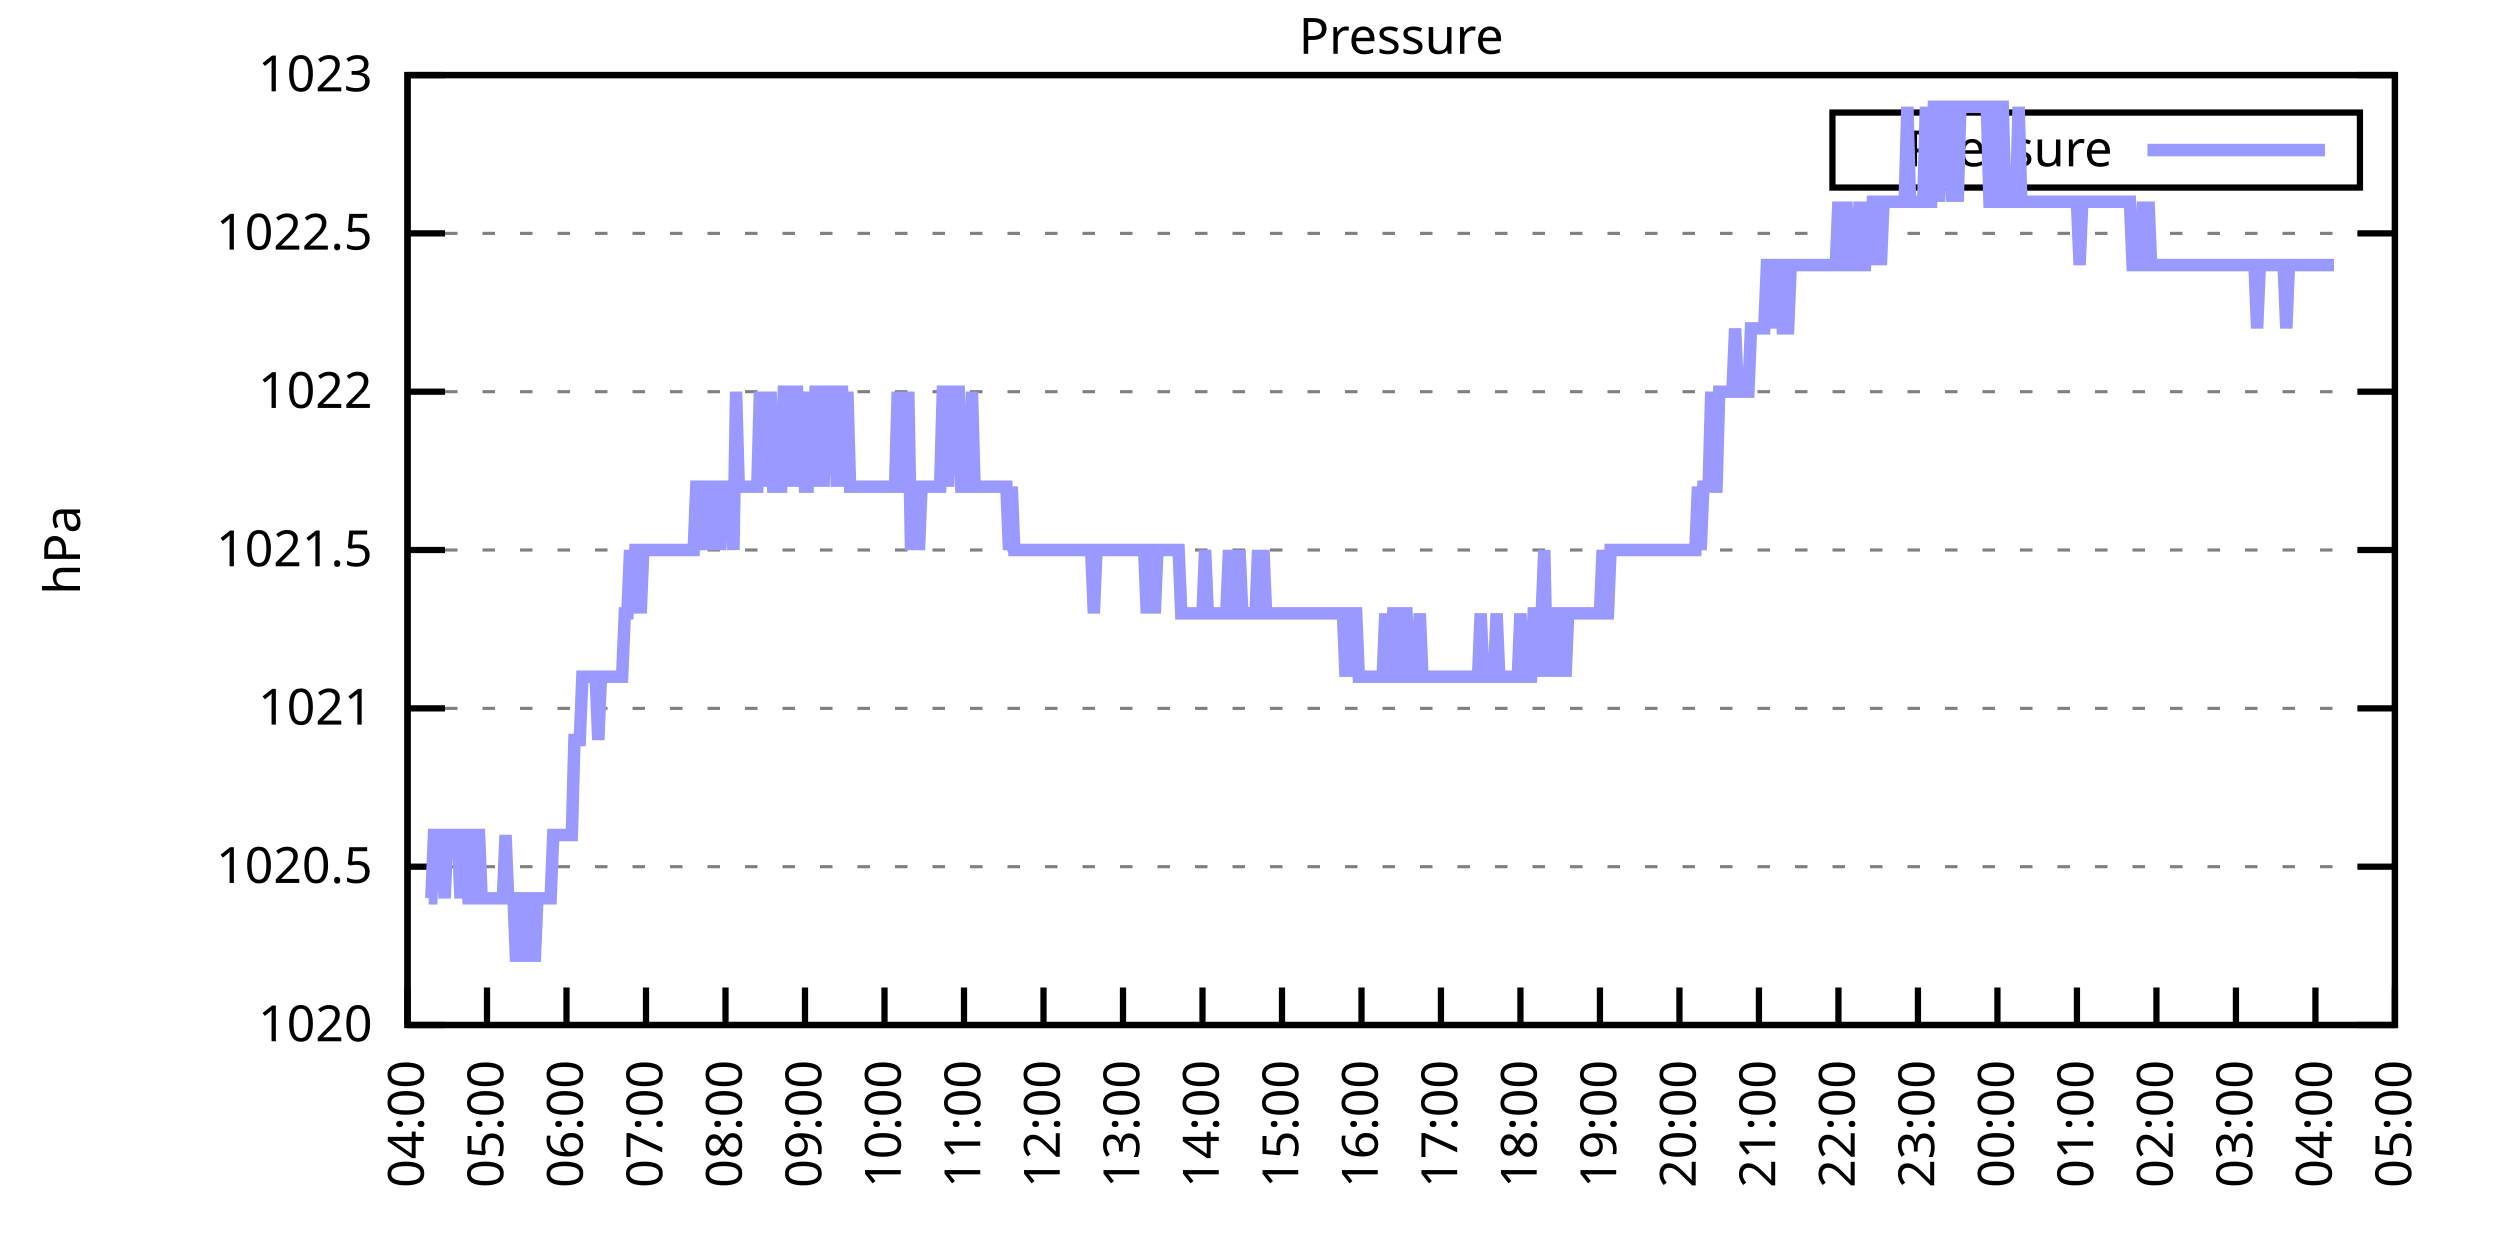
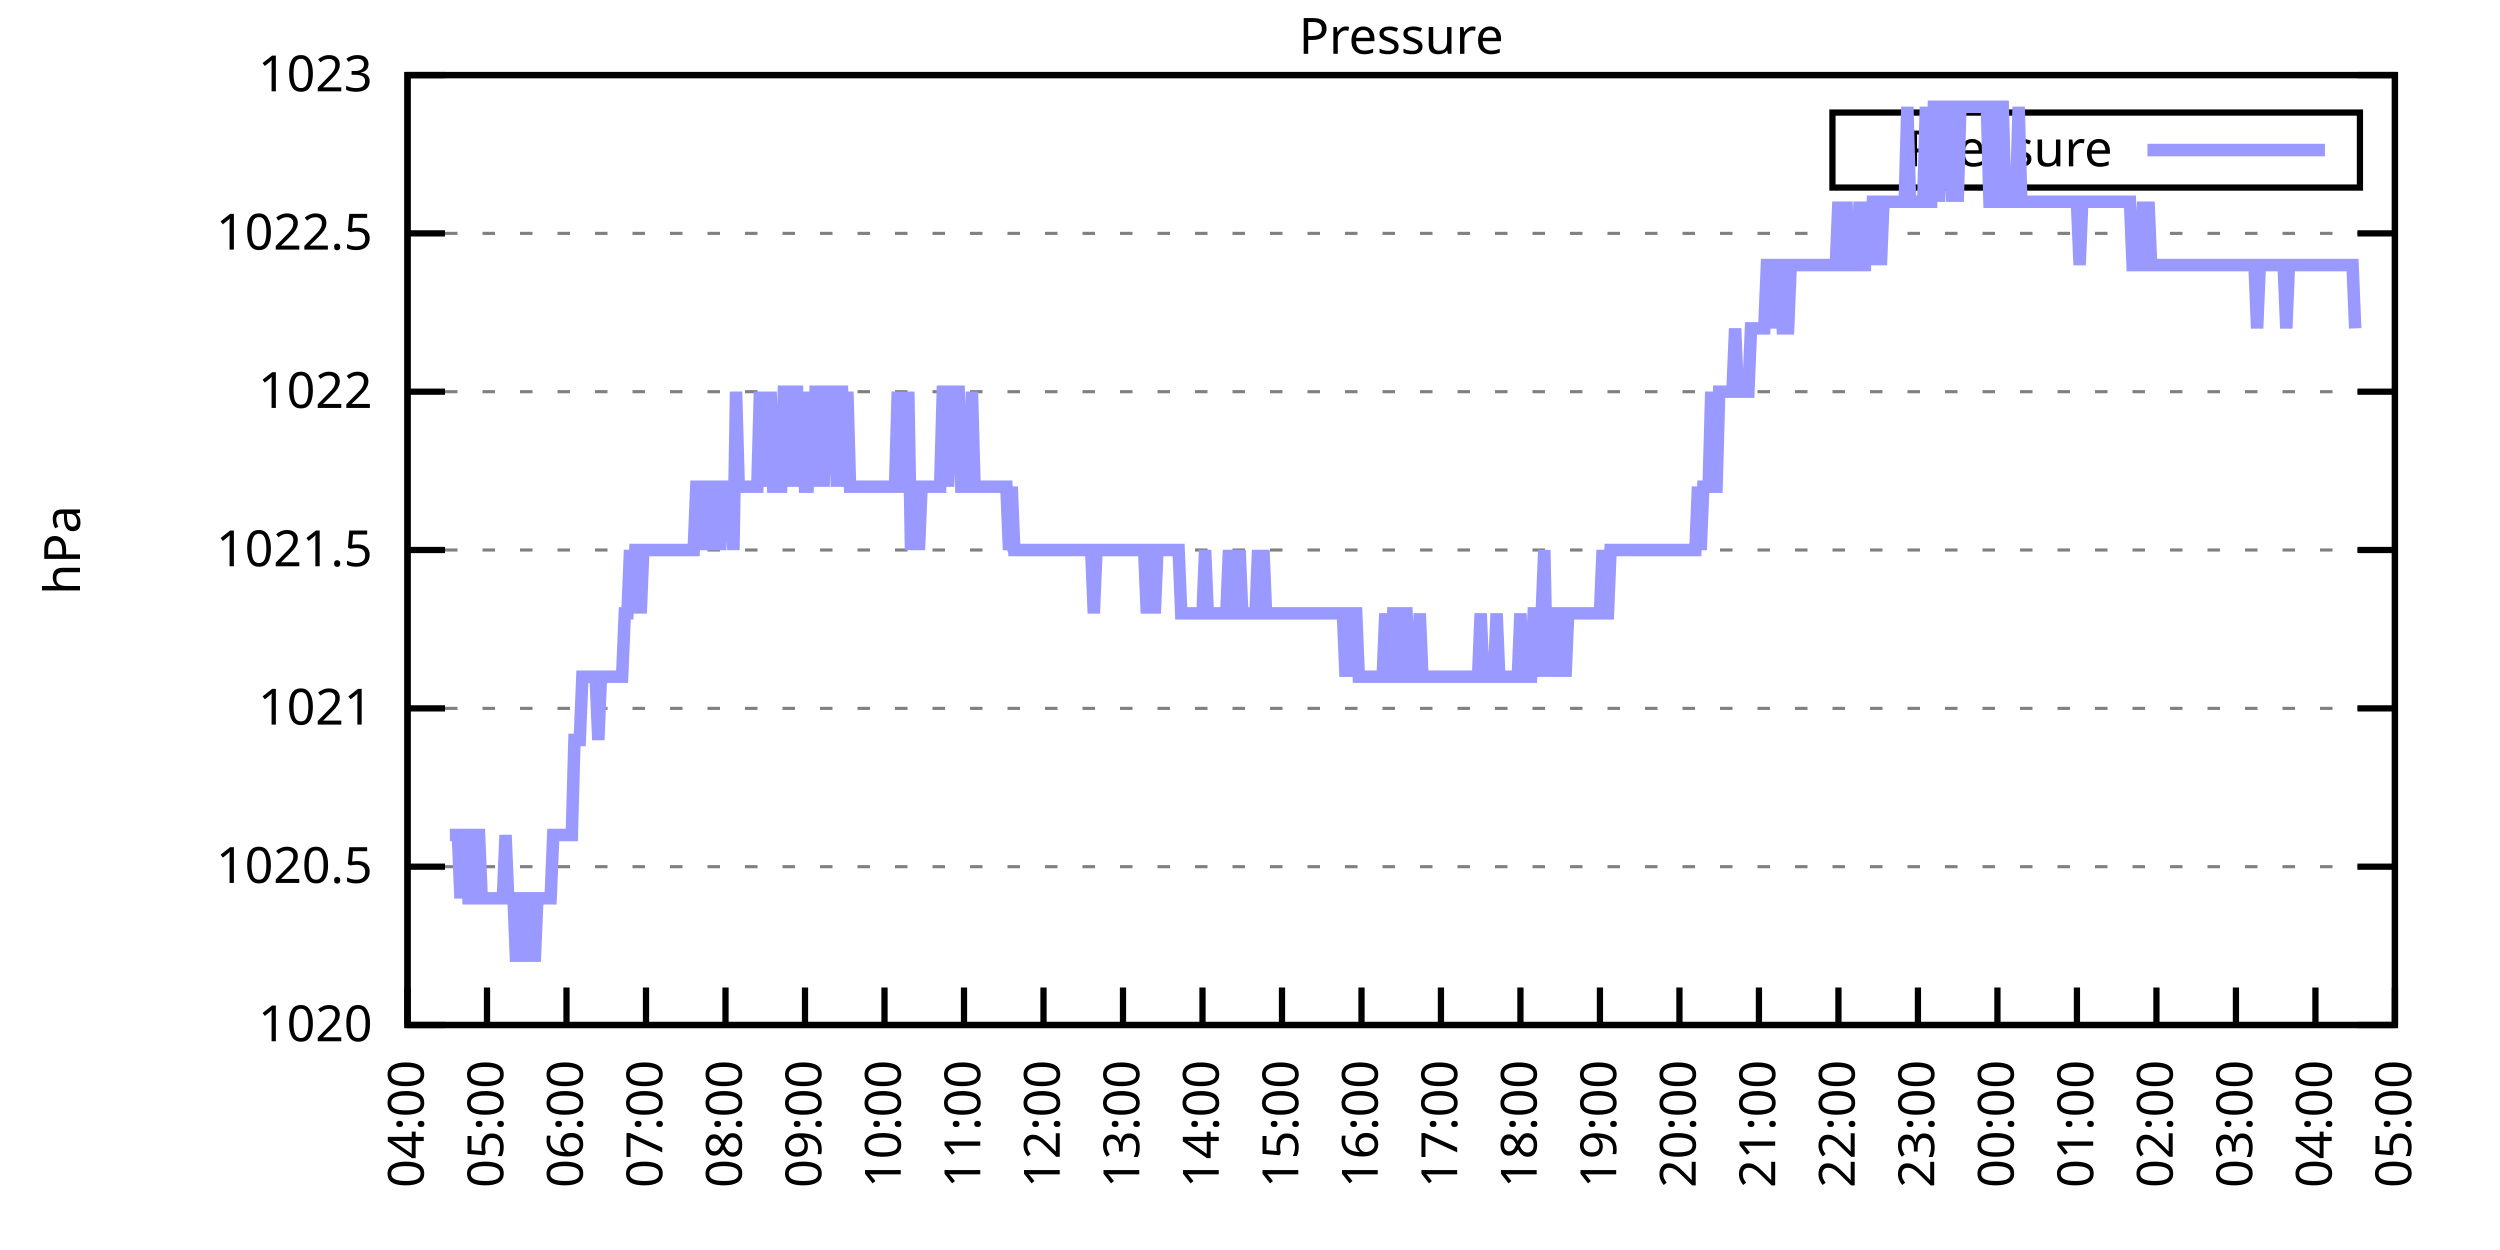
<svg xmlns="http://www.w3.org/2000/svg" xmlns:xlink="http://www.w3.org/1999/xlink" width="400" height="200" viewBox="0 0 400 200">
  <g id="gnuplot_canvas">
    <rect x="0" y="0" width="400" height="200" fill="none" />
    <defs>
      <circle id="gpDot" r="0.5" stroke-width="0.5" stroke="currentColor" />
      <path id="gpPt0" stroke-width="0.333" stroke="currentColor" d="M-1,0 h2 M0,-1 v2" />
      <path id="gpPt1" stroke-width="0.333" stroke="currentColor" d="M-1,-1 L1,1 M1,-1 L-1,1" />
      <path id="gpPt2" stroke-width="0.333" stroke="currentColor" d="M-1,0 L1,0 M0,-1 L0,1 M-1,-1 L1,1 M-1,1 L1,-1" />
      <rect id="gpPt3" stroke-width="0.333" stroke="currentColor" x="-1" y="-1" width="2" height="2" />
      <rect id="gpPt4" stroke-width="0.333" stroke="currentColor" fill="currentColor" x="-1" y="-1" width="2" height="2" />
      <circle id="gpPt5" stroke-width="0.333" stroke="currentColor" cx="0" cy="0" r="1" />
      <use xlink:href="#gpPt5" id="gpPt6" fill="currentColor" stroke="none" />
      <path id="gpPt7" stroke-width="0.333" stroke="currentColor" d="M0,-1.33 L-1.33,0.67 L1.33,0.67 z" />
      <use xlink:href="#gpPt7" id="gpPt8" fill="currentColor" stroke="none" />
      <use xlink:href="#gpPt7" id="gpPt9" stroke="currentColor" transform="rotate(180)" />
      <use xlink:href="#gpPt9" id="gpPt10" fill="currentColor" stroke="none" />
      <use xlink:href="#gpPt3" id="gpPt11" stroke="currentColor" transform="rotate(45)" />
      <use xlink:href="#gpPt11" id="gpPt12" fill="currentColor" stroke="none" />
      <path id="gpPt13" stroke-width="0.333" stroke="currentColor" d="M0,1.330 L1.265,0.411 L0.782,-1.067 L-0.782,-1.076 L-1.265,0.411 z" />
      <use xlink:href="#gpPt13" id="gpPt14" fill="currentColor" stroke="none" />
      <filter id="textbox" filterUnits="objectBoundingBox" x="0" y="0" height="1" width="1">
        <feFlood flood-color="white" flood-opacity="1" result="bgnd" />
        <feComposite in="SourceGraphic" in2="bgnd" operator="atop" />
      </filter>
      <filter id="greybox" filterUnits="objectBoundingBox" x="0" y="0" height="1" width="1">
        <feFlood flood-color="lightgrey" flood-opacity="1" result="grey" />
        <feComposite in="SourceGraphic" in2="grey" operator="atop" />
      </filter>
    </defs>
    <g fill="none" color="white" stroke="currentColor" stroke-width="1.00" stroke-linecap="butt" stroke-linejoin="miter">
</g>
    <g fill="none" color="black" stroke="currentColor" stroke-width="1.00" stroke-linecap="butt" stroke-linejoin="miter">
      <g stroke="none" shape-rendering="crispEdges">
        <polygon fill="rgb(255, 255, 255)" points="65.20,164.00 383.18,164.00 383.18,12.02 65.20,12.02 " />
      </g>
    </g>
    <g fill="none" color="black" stroke="currentColor" stroke-width="1.00" stroke-linecap="butt" stroke-linejoin="miter">
</g>
    <g fill="none" color="black" stroke="black" stroke-width="0.50" stroke-linecap="butt" stroke-linejoin="miter">
</g>
    <g fill="none" color="gray" stroke="currentColor" stroke-width="0.50" stroke-linecap="butt" stroke-linejoin="miter">
      <path stroke="gray" stroke-dasharray="2,4" class="gridline" d="M65.20,164.00 L383.19,164.00  " />
    </g>
    <g fill="none" color="gray" stroke="gray" stroke-width="1.00" stroke-linecap="butt" stroke-linejoin="miter">
</g>
    <g fill="none" color="black" stroke="currentColor" stroke-width="1.00" stroke-linecap="butt" stroke-linejoin="miter">
      <path stroke="black" d="M65.20,164.00 L71.20,164.00 M383.19,164.00 L377.19,164.00  " />
      <g transform="translate(59.60,166.60)" stroke="none" fill="black" font-family="Sans" font-size="8.00" text-anchor="end">
        <text>
          <tspan font-family="Sans"> 1020</tspan>
        </text>
      </g>
    </g>
    <g fill="none" color="black" stroke="currentColor" stroke-width="1.00" stroke-linecap="butt" stroke-linejoin="miter">
</g>
    <g fill="none" color="black" stroke="black" stroke-width="0.50" stroke-linecap="butt" stroke-linejoin="miter">
</g>
    <g fill="none" color="gray" stroke="currentColor" stroke-width="0.50" stroke-linecap="butt" stroke-linejoin="miter">
      <path stroke="gray" stroke-dasharray="2,4" class="gridline" d="M65.20,138.67 L383.19,138.67  " />
    </g>
    <g fill="none" color="gray" stroke="gray" stroke-width="1.00" stroke-linecap="butt" stroke-linejoin="miter">
</g>
    <g fill="none" color="black" stroke="currentColor" stroke-width="1.00" stroke-linecap="butt" stroke-linejoin="miter">
      <path stroke="black" d="M65.20,138.67 L71.20,138.67 M383.19,138.67 L377.19,138.67  " />
      <g transform="translate(59.60,141.27)" stroke="none" fill="black" font-family="Sans" font-size="8.00" text-anchor="end">
        <text>
          <tspan font-family="Sans"> 1020.5</tspan>
        </text>
      </g>
    </g>
    <g fill="none" color="black" stroke="currentColor" stroke-width="1.00" stroke-linecap="butt" stroke-linejoin="miter">
</g>
    <g fill="none" color="black" stroke="black" stroke-width="0.50" stroke-linecap="butt" stroke-linejoin="miter">
</g>
    <g fill="none" color="gray" stroke="currentColor" stroke-width="0.50" stroke-linecap="butt" stroke-linejoin="miter">
      <path stroke="gray" stroke-dasharray="2,4" class="gridline" d="M65.20,113.34 L383.19,113.34  " />
    </g>
    <g fill="none" color="gray" stroke="gray" stroke-width="1.00" stroke-linecap="butt" stroke-linejoin="miter">
</g>
    <g fill="none" color="black" stroke="currentColor" stroke-width="1.00" stroke-linecap="butt" stroke-linejoin="miter">
      <path stroke="black" d="M65.20,113.34 L71.20,113.34 M383.19,113.34 L377.19,113.34  " />
      <g transform="translate(59.60,115.94)" stroke="none" fill="black" font-family="Sans" font-size="8.00" text-anchor="end">
        <text>
          <tspan font-family="Sans"> 1021</tspan>
        </text>
      </g>
    </g>
    <g fill="none" color="black" stroke="currentColor" stroke-width="1.00" stroke-linecap="butt" stroke-linejoin="miter">
</g>
    <g fill="none" color="black" stroke="black" stroke-width="0.50" stroke-linecap="butt" stroke-linejoin="miter">
</g>
    <g fill="none" color="gray" stroke="currentColor" stroke-width="0.50" stroke-linecap="butt" stroke-linejoin="miter">
      <path stroke="gray" stroke-dasharray="2,4" class="gridline" d="M65.20,88.00 L383.19,88.00  " />
    </g>
    <g fill="none" color="gray" stroke="gray" stroke-width="1.00" stroke-linecap="butt" stroke-linejoin="miter">
</g>
    <g fill="none" color="black" stroke="currentColor" stroke-width="1.00" stroke-linecap="butt" stroke-linejoin="miter">
      <path stroke="black" d="M65.20,88.00 L71.20,88.00 M383.19,88.00 L377.19,88.00  " />
      <g transform="translate(59.60,90.60)" stroke="none" fill="black" font-family="Sans" font-size="8.00" text-anchor="end">
        <text>
          <tspan font-family="Sans"> 1021.5</tspan>
        </text>
      </g>
    </g>
    <g fill="none" color="black" stroke="currentColor" stroke-width="1.00" stroke-linecap="butt" stroke-linejoin="miter">
</g>
    <g fill="none" color="black" stroke="black" stroke-width="0.50" stroke-linecap="butt" stroke-linejoin="miter">
</g>
    <g fill="none" color="gray" stroke="currentColor" stroke-width="0.50" stroke-linecap="butt" stroke-linejoin="miter">
      <path stroke="gray" stroke-dasharray="2,4" class="gridline" d="M65.20,62.67 L383.19,62.67  " />
    </g>
    <g fill="none" color="gray" stroke="gray" stroke-width="1.00" stroke-linecap="butt" stroke-linejoin="miter">
</g>
    <g fill="none" color="black" stroke="currentColor" stroke-width="1.00" stroke-linecap="butt" stroke-linejoin="miter">
      <path stroke="black" d="M65.20,62.67 L71.20,62.67 M383.19,62.67 L377.19,62.67  " />
      <g transform="translate(59.60,65.27)" stroke="none" fill="black" font-family="Sans" font-size="8.00" text-anchor="end">
        <text>
          <tspan font-family="Sans"> 1022</tspan>
        </text>
      </g>
    </g>
    <g fill="none" color="black" stroke="currentColor" stroke-width="1.00" stroke-linecap="butt" stroke-linejoin="miter">
</g>
    <g fill="none" color="black" stroke="black" stroke-width="0.50" stroke-linecap="butt" stroke-linejoin="miter">
</g>
    <g fill="none" color="gray" stroke="currentColor" stroke-width="0.50" stroke-linecap="butt" stroke-linejoin="miter">
      <path stroke="gray" stroke-dasharray="2,4" class="gridline" d="M65.20,37.34 L383.19,37.34  " />
    </g>
    <g fill="none" color="gray" stroke="gray" stroke-width="1.00" stroke-linecap="butt" stroke-linejoin="miter">
</g>
    <g fill="none" color="black" stroke="currentColor" stroke-width="1.00" stroke-linecap="butt" stroke-linejoin="miter">
      <path stroke="black" d="M65.20,37.34 L71.20,37.34 M383.19,37.34 L377.19,37.34  " />
      <g transform="translate(59.60,39.94)" stroke="none" fill="black" font-family="Sans" font-size="8.00" text-anchor="end">
        <text>
          <tspan font-family="Sans"> 1022.5</tspan>
        </text>
      </g>
    </g>
    <g fill="none" color="black" stroke="currentColor" stroke-width="1.00" stroke-linecap="butt" stroke-linejoin="miter">
</g>
    <g fill="none" color="black" stroke="black" stroke-width="0.50" stroke-linecap="butt" stroke-linejoin="miter">
</g>
    <g fill="none" color="gray" stroke="currentColor" stroke-width="0.50" stroke-linecap="butt" stroke-linejoin="miter">
      <path stroke="gray" stroke-dasharray="2,4" class="gridline" d="M65.20,12.01 L383.19,12.01  " />
    </g>
    <g fill="none" color="gray" stroke="gray" stroke-width="1.00" stroke-linecap="butt" stroke-linejoin="miter">
</g>
    <g fill="none" color="black" stroke="currentColor" stroke-width="1.00" stroke-linecap="butt" stroke-linejoin="miter">
      <path stroke="black" d="M65.20,12.01 L71.20,12.01 M383.19,12.01 L377.19,12.01  " />
      <g transform="translate(59.60,14.61)" stroke="none" fill="black" font-family="Sans" font-size="8.00" text-anchor="end">
        <text>
          <tspan font-family="Sans"> 1023</tspan>
        </text>
      </g>
    </g>
    <g fill="none" color="black" stroke="currentColor" stroke-width="1.00" stroke-linecap="butt" stroke-linejoin="miter">
      <path stroke="black" d="M65.20,164.00 L65.20,158.00  " />
      <g transform="translate(67.80,169.60) rotate(270.00)" stroke="none" fill="black" font-family="Sans" font-size="8.00" text-anchor="end">
        <text>
          <tspan font-family="Sans">04:00</tspan>
        </text>
      </g>
    </g>
    <g fill="none" color="black" stroke="currentColor" stroke-width="1.00" stroke-linecap="butt" stroke-linejoin="miter">
      <path stroke="black" d="M77.92,164.00 L77.92,158.00  " />
      <g transform="translate(80.52,169.60) rotate(270.00)" stroke="none" fill="black" font-family="Sans" font-size="8.00" text-anchor="end">
        <text>
          <tspan font-family="Sans">05:00</tspan>
        </text>
      </g>
    </g>
    <g fill="none" color="black" stroke="currentColor" stroke-width="1.00" stroke-linecap="butt" stroke-linejoin="miter">
      <path stroke="black" d="M90.64,164.00 L90.64,158.00  " />
      <g transform="translate(93.24,169.60) rotate(270.00)" stroke="none" fill="black" font-family="Sans" font-size="8.00" text-anchor="end">
        <text>
          <tspan font-family="Sans">06:00</tspan>
        </text>
      </g>
    </g>
    <g fill="none" color="black" stroke="currentColor" stroke-width="1.00" stroke-linecap="butt" stroke-linejoin="miter">
      <path stroke="black" d="M103.36,164.00 L103.36,158.00  " />
      <g transform="translate(105.96,169.60) rotate(270.00)" stroke="none" fill="black" font-family="Sans" font-size="8.00" text-anchor="end">
        <text>
          <tspan font-family="Sans">07:00</tspan>
        </text>
      </g>
    </g>
    <g fill="none" color="black" stroke="currentColor" stroke-width="1.00" stroke-linecap="butt" stroke-linejoin="miter">
      <path stroke="black" d="M116.08,164.00 L116.08,158.00  " />
      <g transform="translate(118.68,169.60) rotate(270.00)" stroke="none" fill="black" font-family="Sans" font-size="8.00" text-anchor="end">
        <text>
          <tspan font-family="Sans">08:00</tspan>
        </text>
      </g>
    </g>
    <g fill="none" color="black" stroke="currentColor" stroke-width="1.00" stroke-linecap="butt" stroke-linejoin="miter">
      <path stroke="black" d="M128.80,164.00 L128.80,158.00  " />
      <g transform="translate(131.40,169.60) rotate(270.00)" stroke="none" fill="black" font-family="Sans" font-size="8.00" text-anchor="end">
        <text>
          <tspan font-family="Sans">09:00</tspan>
        </text>
      </g>
    </g>
    <g fill="none" color="black" stroke="currentColor" stroke-width="1.00" stroke-linecap="butt" stroke-linejoin="miter">
      <path stroke="black" d="M141.52,164.00 L141.52,158.00  " />
      <g transform="translate(144.12,169.60) rotate(270.00)" stroke="none" fill="black" font-family="Sans" font-size="8.00" text-anchor="end">
        <text>
          <tspan font-family="Sans">10:00</tspan>
        </text>
      </g>
    </g>
    <g fill="none" color="black" stroke="currentColor" stroke-width="1.00" stroke-linecap="butt" stroke-linejoin="miter">
      <path stroke="black" d="M154.24,164.00 L154.24,158.00  " />
      <g transform="translate(156.84,169.60) rotate(270.00)" stroke="none" fill="black" font-family="Sans" font-size="8.00" text-anchor="end">
        <text>
          <tspan font-family="Sans">11:00</tspan>
        </text>
      </g>
    </g>
    <g fill="none" color="black" stroke="currentColor" stroke-width="1.00" stroke-linecap="butt" stroke-linejoin="miter">
      <path stroke="black" d="M166.96,164.00 L166.96,158.00  " />
      <g transform="translate(169.56,169.60) rotate(270.00)" stroke="none" fill="black" font-family="Sans" font-size="8.00" text-anchor="end">
        <text>
          <tspan font-family="Sans">12:00</tspan>
        </text>
      </g>
    </g>
    <g fill="none" color="black" stroke="currentColor" stroke-width="1.00" stroke-linecap="butt" stroke-linejoin="miter">
      <path stroke="black" d="M179.68,164.00 L179.68,158.00  " />
      <g transform="translate(182.28,169.60) rotate(270.00)" stroke="none" fill="black" font-family="Sans" font-size="8.00" text-anchor="end">
        <text>
          <tspan font-family="Sans">13:00</tspan>
        </text>
      </g>
    </g>
    <g fill="none" color="black" stroke="currentColor" stroke-width="1.00" stroke-linecap="butt" stroke-linejoin="miter">
      <path stroke="black" d="M192.40,164.00 L192.40,158.00  " />
      <g transform="translate(195.00,169.60) rotate(270.00)" stroke="none" fill="black" font-family="Sans" font-size="8.00" text-anchor="end">
        <text>
          <tspan font-family="Sans">14:00</tspan>
        </text>
      </g>
    </g>
    <g fill="none" color="black" stroke="currentColor" stroke-width="1.00" stroke-linecap="butt" stroke-linejoin="miter">
      <path stroke="black" d="M205.12,164.00 L205.12,158.00  " />
      <g transform="translate(207.72,169.60) rotate(270.00)" stroke="none" fill="black" font-family="Sans" font-size="8.00" text-anchor="end">
        <text>
          <tspan font-family="Sans">15:00</tspan>
        </text>
      </g>
    </g>
    <g fill="none" color="black" stroke="currentColor" stroke-width="1.00" stroke-linecap="butt" stroke-linejoin="miter">
      <path stroke="black" d="M217.84,164.00 L217.84,158.00  " />
      <g transform="translate(220.44,169.60) rotate(270.00)" stroke="none" fill="black" font-family="Sans" font-size="8.00" text-anchor="end">
        <text>
          <tspan font-family="Sans">16:00</tspan>
        </text>
      </g>
    </g>
    <g fill="none" color="black" stroke="currentColor" stroke-width="1.00" stroke-linecap="butt" stroke-linejoin="miter">
      <path stroke="black" d="M230.55,164.00 L230.55,158.00  " />
      <g transform="translate(233.15,169.60) rotate(270.00)" stroke="none" fill="black" font-family="Sans" font-size="8.00" text-anchor="end">
        <text>
          <tspan font-family="Sans">17:00</tspan>
        </text>
      </g>
    </g>
    <g fill="none" color="black" stroke="currentColor" stroke-width="1.00" stroke-linecap="butt" stroke-linejoin="miter">
      <path stroke="black" d="M243.27,164.00 L243.27,158.00  " />
      <g transform="translate(245.87,169.60) rotate(270.00)" stroke="none" fill="black" font-family="Sans" font-size="8.00" text-anchor="end">
        <text>
          <tspan font-family="Sans">18:00</tspan>
        </text>
      </g>
    </g>
    <g fill="none" color="black" stroke="currentColor" stroke-width="1.00" stroke-linecap="butt" stroke-linejoin="miter">
      <path stroke="black" d="M255.99,164.00 L255.99,158.00  " />
      <g transform="translate(258.59,169.60) rotate(270.00)" stroke="none" fill="black" font-family="Sans" font-size="8.00" text-anchor="end">
        <text>
          <tspan font-family="Sans">19:00</tspan>
        </text>
      </g>
    </g>
    <g fill="none" color="black" stroke="currentColor" stroke-width="1.00" stroke-linecap="butt" stroke-linejoin="miter">
      <path stroke="black" d="M268.71,164.00 L268.71,158.00  " />
      <g transform="translate(271.31,169.60) rotate(270.00)" stroke="none" fill="black" font-family="Sans" font-size="8.00" text-anchor="end">
        <text>
          <tspan font-family="Sans">20:00</tspan>
        </text>
      </g>
    </g>
    <g fill="none" color="black" stroke="currentColor" stroke-width="1.00" stroke-linecap="butt" stroke-linejoin="miter">
      <path stroke="black" d="M281.43,164.00 L281.43,158.00  " />
      <g transform="translate(284.03,169.60) rotate(270.00)" stroke="none" fill="black" font-family="Sans" font-size="8.00" text-anchor="end">
        <text>
          <tspan font-family="Sans">21:00</tspan>
        </text>
      </g>
    </g>
    <g fill="none" color="black" stroke="currentColor" stroke-width="1.00" stroke-linecap="butt" stroke-linejoin="miter">
      <path stroke="black" d="M294.15,164.00 L294.15,158.00  " />
      <g transform="translate(296.75,169.60) rotate(270.00)" stroke="none" fill="black" font-family="Sans" font-size="8.00" text-anchor="end">
        <text>
          <tspan font-family="Sans">22:00</tspan>
        </text>
      </g>
    </g>
    <g fill="none" color="black" stroke="currentColor" stroke-width="1.00" stroke-linecap="butt" stroke-linejoin="miter">
      <path stroke="black" d="M306.87,164.00 L306.87,158.00  " />
      <g transform="translate(309.47,169.60) rotate(270.00)" stroke="none" fill="black" font-family="Sans" font-size="8.00" text-anchor="end">
        <text>
          <tspan font-family="Sans">23:00</tspan>
        </text>
      </g>
    </g>
    <g fill="none" color="black" stroke="currentColor" stroke-width="1.00" stroke-linecap="butt" stroke-linejoin="miter">
      <path stroke="black" d="M319.59,164.00 L319.59,158.00  " />
      <g transform="translate(322.19,169.60) rotate(270.00)" stroke="none" fill="black" font-family="Sans" font-size="8.00" text-anchor="end">
        <text>
          <tspan font-family="Sans">00:00</tspan>
        </text>
      </g>
    </g>
    <g fill="none" color="black" stroke="currentColor" stroke-width="1.00" stroke-linecap="butt" stroke-linejoin="miter">
      <path stroke="black" d="M332.31,164.00 L332.31,158.00  " />
      <g transform="translate(334.91,169.60) rotate(270.00)" stroke="none" fill="black" font-family="Sans" font-size="8.00" text-anchor="end">
        <text>
          <tspan font-family="Sans">01:00</tspan>
        </text>
      </g>
    </g>
    <g fill="none" color="black" stroke="currentColor" stroke-width="1.00" stroke-linecap="butt" stroke-linejoin="miter">
      <path stroke="black" d="M345.03,164.00 L345.03,158.00  " />
      <g transform="translate(347.63,169.60) rotate(270.00)" stroke="none" fill="black" font-family="Sans" font-size="8.00" text-anchor="end">
        <text>
          <tspan font-family="Sans">02:00</tspan>
        </text>
      </g>
    </g>
    <g fill="none" color="black" stroke="currentColor" stroke-width="1.00" stroke-linecap="butt" stroke-linejoin="miter">
      <path stroke="black" d="M357.75,164.00 L357.75,158.00  " />
      <g transform="translate(360.35,169.60) rotate(270.00)" stroke="none" fill="black" font-family="Sans" font-size="8.00" text-anchor="end">
        <text>
          <tspan font-family="Sans">03:00</tspan>
        </text>
      </g>
    </g>
    <g fill="none" color="black" stroke="currentColor" stroke-width="1.00" stroke-linecap="butt" stroke-linejoin="miter">
      <path stroke="black" d="M370.47,164.00 L370.47,158.00  " />
      <g transform="translate(373.07,169.60) rotate(270.00)" stroke="none" fill="black" font-family="Sans" font-size="8.00" text-anchor="end">
        <text>
          <tspan font-family="Sans">04:00</tspan>
        </text>
      </g>
    </g>
    <g fill="none" color="black" stroke="currentColor" stroke-width="1.00" stroke-linecap="butt" stroke-linejoin="miter">
      <path stroke="black" d="M383.19,164.00 L383.19,158.00  " />
      <g transform="translate(385.79,169.60) rotate(270.00)" stroke="none" fill="black" font-family="Sans" font-size="8.00" text-anchor="end">
        <text>
          <tspan font-family="Sans">05:00</tspan>
        </text>
      </g>
    </g>
    <g fill="none" color="black" stroke="currentColor" stroke-width="1.00" stroke-linecap="butt" stroke-linejoin="miter">
</g>
    <g fill="none" color="black" stroke="currentColor" stroke-width="1.00" stroke-linecap="butt" stroke-linejoin="miter">
      <path stroke="black" d="M65.20,12.01 L65.20,164.00 L383.19,164.00 L383.19,12.01 L65.20,12.01 Z  " />
    </g>
    <g fill="none" color="black" stroke="currentColor" stroke-width="1.00" stroke-linecap="butt" stroke-linejoin="miter">
</g>
    <g fill="none" color="black" stroke="currentColor" stroke-width="1.00" stroke-linecap="butt" stroke-linejoin="miter">
      <path stroke="black" d="M293.19,30.01 L293.19,18.01 L377.59,18.01 L377.59,30.01 L293.19,30.01 Z  " />
    </g>
    <g id="Pressure_plot_1">
      <g fill="none" color="white" stroke="black" stroke-width="2.00" stroke-linecap="butt" stroke-linejoin="miter">
</g>
      <g fill="none" color="black" stroke="currentColor" stroke-width="2.00" stroke-linecap="butt" stroke-linejoin="miter">
        <g transform="translate(337.99,26.61)" stroke="none" fill="black" font-family="Sans" font-size="8.00" text-anchor="end">
          <text>
            <tspan font-family="Sans">Pressure</tspan>
          </text>
        </g>
      </g>
      <g fill="none" color="black" stroke="currentColor" stroke-width="2.00" stroke-linecap="butt" stroke-linejoin="miter">
-         <path stroke="rgb(153, 153, 255)" d="M343.59,24.01 L371.99,24.01 M68.59,143.73 L69.02,143.73 L69.44,133.60 L69.86,133.60 L70.29,133.60 L70.71,133.60   L71.14,143.73 L71.56,133.60 L71.98,133.60 L72.41,133.60 L72.83,133.60 L73.26,133.60 L73.68,143.73 L74.10,133.60   L74.53,133.60 L74.95,143.73 L75.38,143.73 L75.80,133.60 L76.22,133.60 L76.65,133.60 L77.07,143.73 L77.50,143.73   L77.92,143.73 L78.34,143.73 L78.77,143.73 L79.19,143.73 L79.62,143.73 L80.04,143.73 L80.46,143.73 L80.89,133.60   L81.31,143.73 L81.74,143.73 L82.16,143.73 L82.58,153.87 L83.01,143.73 L83.43,143.73 L83.86,143.73 L84.28,153.87   L84.70,143.73 L85.13,143.73 L85.55,153.87 L85.98,143.73 L86.40,143.73 L86.82,143.73 L87.25,143.73 L87.67,143.73   L88.10,143.73 L88.52,133.60 L88.94,133.60 L89.37,133.60 L89.79,133.60 L90.22,133.60 L90.64,133.60 L91.06,133.60   L91.49,133.60 L91.91,118.40 L92.34,118.40 L92.76,118.40 L93.18,108.27 L93.61,108.27 L94.03,108.27 L94.46,108.27   L94.88,108.27 L95.30,108.27 L95.73,118.40 L96.15,108.27 L96.58,108.27 L97.00,108.27 L97.42,108.27 L97.85,108.27   L98.27,108.27 L98.69,108.27 L99.12,108.27 L99.54,108.27 L99.97,98.14 L100.39,98.14 L100.81,88.00 L101.24,98.14   L101.66,88.00 L102.09,88.00 L102.51,98.14 L102.93,88.00 L103.36,88.00 L103.78,88.00 L104.21,88.00 L104.63,88.00   L105.05,88.00 L105.48,88.00 L105.90,88.00 L106.33,88.00 L106.75,88.00 L107.17,88.00 L107.60,88.00 L108.02,88.00   L108.45,88.00 L108.87,88.00 L109.29,88.00 L109.72,88.00 L110.14,88.00 L110.57,88.00 L110.99,88.00 L111.41,77.87   L111.84,77.87 L112.26,88.00 L112.69,77.87 L113.11,77.87 L113.53,77.87 L113.96,88.00 L114.38,77.87 L114.81,77.87   L115.23,88.00 L115.65,77.87 L116.08,77.87 L116.50,77.87 L116.93,77.87 L117.35,88.00 L117.77,62.67 L118.20,77.87   L118.62,77.87 L119.05,77.87 L119.47,77.87 L119.89,77.87 L120.32,77.87 L120.74,77.87 L121.17,77.87 L121.59,62.67   L122.01,77.87 L122.44,62.67 L122.86,77.87 L123.29,62.67 L123.71,77.87 L124.13,77.87 L124.56,77.87 L124.98,77.87   L125.41,62.67 L125.83,62.67 L126.25,62.67 L126.68,77.87 L127.10,62.67 L127.53,62.67 L127.95,77.87 L128.37,62.67   L128.80,77.87 L129.22,77.87 L129.65,62.67 L130.07,77.87 L130.49,62.67 L130.92,62.67 L131.34,62.67 L131.77,77.87   L132.19,62.67 L132.61,62.67 L133.04,62.67 L133.46,62.67 L133.89,77.87 L134.31,62.67 L134.73,62.67 L135.16,77.87   L135.58,62.67 L136.01,77.87 L136.43,77.87 L136.85,77.87 L137.28,77.87 L137.70,77.87 L138.13,77.87 L138.55,77.87   L138.97,77.87 L139.40,77.87 L139.82,77.87 L140.25,77.87 L140.67,77.87 L141.09,77.87 L141.52,77.87 L141.94,77.87   L142.37,77.87 L142.79,77.87 L143.21,77.87 L143.64,62.67 L144.06,77.87 L144.49,77.87 L144.91,77.87 L145.33,62.67   L145.76,88.00 L146.18,77.87 L146.61,77.87 L147.03,88.00 L147.45,77.87 L147.88,77.87 L148.30,77.87 L148.73,77.87   L149.15,77.87 L149.57,77.87 L150.00,77.87 L150.42,77.87 L150.85,62.67 L151.27,62.67 L151.69,77.87 L152.12,62.67   L152.54,62.67 L152.97,62.67 L153.39,62.67 L153.81,77.87 L154.24,77.87 L154.66,77.87 L155.09,77.87 L155.51,62.67   L155.93,77.87 L156.36,77.87 L156.78,77.87 L157.21,77.87 L157.63,77.87 L158.05,77.87 L158.48,77.87 L158.90,77.87   L159.33,77.87 L159.75,77.87 L160.17,77.87 L160.60,77.87 L161.02,77.87 L161.44,88.00 L161.87,77.87 L162.29,88.00   L162.72,88.00 L163.14,88.00 L163.56,88.00 L163.99,88.00 L164.41,88.00 L164.84,88.00 L165.26,88.00 L165.68,88.00   L166.11,88.00 L166.53,88.00 L166.96,88.00 L167.38,88.00 L167.80,88.00 L168.23,88.00 L168.65,88.00 L169.08,88.00   L169.50,88.00 L169.92,88.00 L170.35,88.00 L170.77,88.00 L171.20,88.00 L171.62,88.00 L172.04,88.00 L172.47,88.00   L172.89,88.00 L173.32,88.00 L173.74,88.00 L174.16,88.00 L174.59,88.00 L175.01,98.14 L175.44,88.00 L175.86,88.00   L176.28,88.00 L176.71,88.00 L177.13,88.00 L177.56,88.00 L177.98,88.00 L178.40,88.00 L178.83,88.00 L179.25,88.00   L179.68,88.00 L180.10,88.00 L180.52,88.00 L180.95,88.00 L181.37,88.00 L181.80,88.00 L182.22,88.00 L182.64,88.00   L183.07,88.00 L183.49,98.14 L183.92,88.00 L184.34,88.00 L184.76,98.14 L185.19,88.00 L185.61,88.00 L186.04,88.00   L186.46,88.00 L186.88,88.00 L187.31,88.00 L187.73,88.00 L188.16,88.00 L188.58,88.00 L189.00,98.14 L189.43,98.14   L189.85,98.14 L190.28,98.14 L190.70,98.14 L191.12,98.14 L191.55,98.14 L191.97,98.14 L192.40,98.14 L192.82,88.00   L193.24,98.14 L193.67,98.14 L194.09,98.14 L194.52,98.14 L194.94,98.14 L195.36,98.14 L195.79,98.14 L196.21,98.14   L196.64,88.00 L197.06,98.14 L197.48,98.14 L197.91,98.14 L198.33,88.00 L198.76,98.14 L199.18,98.14 L199.60,98.14   L200.03,98.14 L200.45,98.14 L200.88,98.14 L201.30,88.00 L201.72,98.14 L202.15,88.00 L202.57,98.14 L203.00,98.14   L203.42,98.14 L203.84,98.14 L204.27,98.14 L204.69,98.14 L205.12,98.14 L205.54,98.14 L205.96,98.14 L206.39,98.14   L206.81,98.14 L207.24,98.14 L207.66,98.14 L208.08,98.14 L208.51,98.14 L208.93,98.14 L209.36,98.14 L209.78,98.14   L210.20,98.14 L210.63,98.14 L211.05,98.14 L211.48,98.14 L211.90,98.14 L212.32,98.14 L212.75,98.14 L213.17,98.14   L213.60,98.14 L214.02,98.14 L214.44,98.14 L214.87,98.14 L215.29,108.27 L215.72,98.14 L216.14,108.27 L216.56,98.14   L216.99,98.14 L217.41,108.27 L217.84,108.27 L218.26,108.27 L218.68,108.27 L219.11,108.27 L219.53,108.27 L219.96,108.27   L220.38,108.27 L220.80,108.27 L221.23,108.27 L221.65,98.14 L222.08,108.27 L222.50,108.27 L222.92,98.14 L223.35,98.14   L223.77,108.27 L224.20,108.27 L224.62,98.14 L225.04,98.14 L225.47,108.27 L225.89,108.27 L226.31,108.27 L226.74,108.27   L227.16,98.14 L227.59,108.27 L228.01,108.27 L228.43,108.27 L228.86,108.27 L229.28,108.27 L229.71,108.27 L230.13,108.27   L230.55,108.27 L230.98,108.27 L231.40,108.27 L231.83,108.27 L232.25,108.27 L232.67,108.27 L233.10,108.27 L233.52,108.27   L233.95,108.27 L234.37,108.27 L234.79,108.27 L235.22,108.27 L235.64,108.27 L236.07,108.27 L236.49,108.27 L236.91,98.14   L237.34,108.27 L237.76,108.27 L238.19,108.27 L238.61,108.27 L239.03,108.27 L239.46,98.14 L239.88,108.27 L240.31,108.27   L240.73,108.27 L241.15,108.27 L241.58,108.27 L242.00,108.27 L242.43,108.27 L242.85,108.27 L243.27,98.14 L243.70,108.27   L244.12,108.27 L244.55,108.27 L244.97,108.27 L245.39,98.14 L245.82,98.14 L246.24,108.27 L246.67,98.14 L247.09,88.00   L247.51,108.27 L247.94,98.14 L248.36,98.14 L248.79,108.27 L249.21,98.14 L249.63,98.14 L250.06,98.14 L250.48,108.27   L250.91,98.14 L251.33,98.14 L251.75,98.14 L252.18,98.14 L252.60,98.14 L253.03,98.14 L253.45,98.14 L253.87,98.14   L254.30,98.14 L254.72,98.14 L255.15,98.14 L255.57,98.14 L255.99,98.14 L256.42,88.00 L256.84,98.14 L257.27,98.14   L257.69,88.00 L258.11,88.00 L258.54,88.00 L258.96,88.00 L259.39,88.00 L259.81,88.00 L260.23,88.00 L260.66,88.00   L261.08,88.00 L261.51,88.00 L261.93,88.00 L262.35,88.00 L262.78,88.00 L263.20,88.00 L263.63,88.00 L264.05,88.00   L264.47,88.00 L264.90,88.00 L265.32,88.00 L265.75,88.00 L266.17,88.00 L266.59,88.00 L267.02,88.00 L267.44,88.00   L267.87,88.00 L268.29,88.00 L268.71,88.00 L269.14,88.00 L269.56,88.00 L269.99,88.00 L270.41,88.00 L270.83,88.00   L271.26,88.00 L271.68,77.87 L272.11,88.00 L272.53,77.87 L272.95,77.87 L273.38,77.87 L273.80,62.67 L274.23,77.87   L274.65,77.87 L275.07,62.67 L275.50,62.67 L275.92,62.67 L276.35,62.67 L276.77,62.67 L277.19,62.67 L277.62,52.54   L278.04,62.67 L278.47,62.67 L278.89,62.67 L279.31,62.67 L279.74,62.67 L280.16,52.54 L280.59,52.54 L281.01,52.54   L281.43,52.54 L281.86,52.54 L282.28,52.54 L282.71,42.41 L283.13,42.41 L283.55,42.41 L283.98,52.54 L284.40,42.41   L284.83,42.41 L285.25,52.54 L285.67,52.54 L286.10,52.54 L286.52,42.41 L286.95,42.41 L287.37,42.41 L287.79,42.41   L288.22,42.41 L288.64,42.41 L289.06,42.41 L289.49,42.41 L289.91,42.41 L290.34,42.41 L290.76,42.41 L291.18,42.41   L291.61,42.41 L292.03,42.41 L292.46,42.41 L292.88,42.41 L293.30,42.41 L293.73,42.41 L294.15,32.28 L294.58,42.41   L295.00,42.41 L295.42,32.28 L295.85,42.41 L296.27,42.41 L296.70,42.41 L297.12,42.41 L297.54,32.28 L297.97,42.41   L298.39,42.41 L298.82,32.28 L299.24,42.41 L299.66,32.28 L300.09,32.28 L300.51,32.28 L300.94,42.41 L301.36,32.28   L301.78,32.28 L302.21,32.28 L302.63,32.28 L303.06,32.28 L303.48,32.28 L303.90,32.28 L304.33,32.28 L304.75,32.28   L305.18,17.08 L305.60,32.28 L306.02,32.28 L306.45,32.28 L306.87,32.28 L307.30,32.28 L307.72,32.28 L308.14,17.08   L308.57,32.28 L308.99,32.28 L309.42,17.08 L309.84,17.08 L310.26,32.28 L310.69,17.08 L311.11,17.08 L311.54,17.08   L311.96,17.08 L312.38,32.28 L312.81,17.08 L313.23,32.28 L313.66,17.08 L314.08,17.08 L314.50,17.08 L314.93,17.08   L315.35,17.08 L315.78,17.08 L316.20,17.08 L316.62,17.08 L317.05,17.08 L317.47,17.08 L317.90,17.08 L318.32,32.28   L318.74,32.28 L319.17,32.28 L319.59,17.08 L320.02,17.08 L320.44,17.08 L320.86,32.28 L321.29,32.28 L321.71,32.28   L322.14,32.28 L322.56,32.28 L322.98,17.08 L323.41,32.28 L323.83,32.28 L324.26,32.28 L324.68,32.28 L325.10,32.28   L325.53,32.28 L325.95,32.28 L326.38,32.28 L326.80,32.28 L327.22,32.28 L327.65,32.28 L328.07,32.28 L328.50,32.28   L328.92,32.28 L329.34,32.28 L329.77,32.28 L330.19,32.28 L330.62,32.28 L331.04,32.28 L331.46,32.28 L331.89,32.28   L332.31,32.28 L332.74,42.41 L333.16,32.28 L333.58,32.28 L334.01,32.28 L334.43,32.28 L334.86,32.28 L335.28,32.28   L335.70,32.28 L336.13,32.28 L336.55,32.28 L336.98,32.28 L337.40,32.28 L337.82,32.28 L338.25,32.28 L338.67,32.28   L339.10,32.28 L339.52,32.28 L339.94,32.28 L340.37,32.28 L340.79,32.28 L341.22,42.41 L341.64,42.41 L342.06,42.41   L342.49,42.41 L342.91,32.28 L343.34,42.41 L343.76,32.28 L344.18,42.41 L344.61,42.41 L345.03,42.41 L345.46,42.41   L345.88,42.41 L346.30,42.41 L346.73,42.41 L347.15,42.41 L347.58,42.41 L348.00,42.41 L348.42,42.41 L348.85,42.41   L349.27,42.41 L349.70,42.41 L350.12,42.41 L350.54,42.41 L350.97,42.41 L351.39,42.41 L351.81,42.41 L352.24,42.41   L352.66,42.41 L353.09,42.41 L353.51,42.41 L353.93,42.41 L354.36,42.41 L354.78,42.41 L355.21,42.41 L355.63,42.41   L356.05,42.41 L356.48,42.41 L356.90,42.41 L357.33,42.41 L357.75,42.41 L358.17,42.41 L358.60,42.41 L359.02,42.41   L359.45,42.41 L359.87,42.41 L360.29,42.41 L360.72,42.41 L361.14,52.54 L361.57,42.41 L361.99,42.41 L362.41,42.41   L362.84,42.41 L363.26,42.41 L363.69,42.41 L364.11,42.41 L364.53,42.41 L364.96,42.41 L365.38,42.41 L365.81,52.54   L366.23,42.41 L366.65,42.41 L367.08,42.41 L367.50,42.41 L367.93,42.41 L368.35,42.41 L368.77,42.41 L369.20,42.41   L369.62,42.41 L370.05,42.41 L370.47,42.41 L370.89,42.41 L371.32,42.41 L371.74,42.41 L372.17,42.41 L372.59,42.41   L373.01,42.41 L373.44,42.41  " />
+         <path stroke="rgb(153, 153, 255)" d="M343.59,24.01 L371.99,24.01 M71.98,133.60 L72.41,133.60 L72.83,133.60 L73.26,133.60 L73.68,143.73 L74.10,133.60   L74.53,133.60 L74.95,143.73 L75.38,143.73 L75.80,133.60 L76.22,133.60 L76.65,133.60 L77.07,143.73 L77.50,143.73   L77.92,143.73 L78.34,143.73 L78.77,143.73 L79.19,143.73 L79.62,143.73 L80.04,143.73 L80.46,143.73 L80.89,133.60   L81.31,143.73 L81.74,143.73 L82.16,143.73 L82.58,153.87 L83.01,143.73 L83.43,143.73 L83.86,143.73 L84.28,153.87   L84.70,143.73 L85.13,143.73 L85.55,153.87 L85.98,143.73 L86.40,143.73 L86.82,143.73 L87.25,143.73 L87.67,143.73   L88.10,143.73 L88.52,133.60 L88.94,133.60 L89.37,133.60 L89.79,133.60 L90.22,133.60 L90.64,133.60 L91.06,133.60   L91.49,133.60 L91.91,118.40 L92.34,118.40 L92.76,118.40 L93.18,108.27 L93.61,108.27 L94.03,108.27 L94.46,108.27   L94.88,108.27 L95.30,108.27 L95.73,118.40 L96.15,108.27 L96.58,108.27 L97.00,108.27 L97.42,108.27 L97.85,108.27   L98.27,108.27 L98.69,108.27 L99.12,108.27 L99.54,108.27 L99.97,98.14 L100.39,98.14 L100.81,88.00 L101.24,98.14   L101.66,88.00 L102.09,88.00 L102.51,98.14 L102.93,88.00 L103.36,88.00 L103.78,88.00 L104.21,88.00 L104.63,88.00   L105.05,88.00 L105.48,88.00 L105.90,88.00 L106.33,88.00 L106.75,88.00 L107.17,88.00 L107.60,88.00 L108.02,88.00   L108.45,88.00 L108.87,88.00 L109.29,88.00 L109.72,88.00 L110.14,88.00 L110.57,88.00 L110.99,88.00 L111.41,77.87   L111.84,77.87 L112.26,88.00 L112.69,77.87 L113.11,77.87 L113.53,77.87 L113.96,88.00 L114.38,77.87 L114.81,77.87   L115.23,88.00 L115.65,77.87 L116.08,77.87 L116.50,77.87 L116.93,77.87 L117.35,88.00 L117.77,62.67 L118.20,77.87   L118.62,77.87 L119.05,77.87 L119.47,77.87 L119.89,77.87 L120.32,77.87 L120.74,77.87 L121.17,77.87 L121.59,62.67   L122.01,77.87 L122.44,62.67 L122.86,77.87 L123.29,62.67 L123.71,77.87 L124.13,77.87 L124.56,77.87 L124.98,77.87   L125.41,62.67 L125.83,62.67 L126.25,62.67 L126.68,77.87 L127.10,62.67 L127.53,62.67 L127.95,77.87 L128.37,62.67   L128.80,77.87 L129.22,77.87 L129.65,62.67 L130.07,77.87 L130.49,62.67 L130.92,62.67 L131.34,62.67 L131.77,77.87   L132.19,62.67 L132.61,62.67 L133.04,62.67 L133.46,62.67 L133.89,77.87 L134.31,62.67 L134.73,62.67 L135.16,77.87   L135.58,62.67 L136.01,77.87 L136.43,77.87 L136.85,77.87 L137.28,77.87 L137.70,77.87 L138.13,77.87 L138.55,77.87   L138.97,77.87 L139.40,77.87 L139.82,77.87 L140.25,77.87 L140.67,77.87 L141.09,77.87 L141.52,77.87 L141.94,77.87   L142.37,77.87 L142.79,77.87 L143.21,77.87 L143.64,62.67 L144.06,77.87 L144.49,77.87 L144.91,77.87 L145.33,62.67   L145.76,88.00 L146.18,77.87 L146.61,77.87 L147.03,88.00 L147.45,77.87 L147.88,77.87 L148.30,77.87 L148.73,77.87   L149.15,77.87 L149.57,77.87 L150.00,77.87 L150.42,77.87 L150.85,62.67 L151.27,62.67 L151.69,77.87 L152.12,62.67   L152.54,62.67 L152.97,62.67 L153.39,62.67 L153.81,77.87 L154.24,77.87 L154.66,77.87 L155.09,77.87 L155.51,62.67   L155.93,77.87 L156.36,77.87 L156.78,77.87 L157.21,77.87 L157.63,77.87 L158.05,77.87 L158.48,77.87 L158.90,77.87   L159.33,77.87 L159.75,77.87 L160.17,77.87 L160.60,77.87 L161.02,77.87 L161.44,88.00 L161.87,77.87 L162.29,88.00   L162.72,88.00 L163.14,88.00 L163.56,88.00 L163.99,88.00 L164.41,88.00 L164.84,88.00 L165.26,88.00 L165.68,88.00   L166.11,88.00 L166.53,88.00 L166.96,88.00 L167.38,88.00 L167.80,88.00 L168.23,88.00 L168.65,88.00 L169.08,88.00   L169.50,88.00 L169.92,88.00 L170.35,88.00 L170.77,88.00 L171.20,88.00 L171.62,88.00 L172.04,88.00 L172.47,88.00   L172.89,88.00 L173.32,88.00 L173.74,88.00 L174.16,88.00 L174.59,88.00 L175.01,98.14 L175.44,88.00 L175.86,88.00   L176.28,88.00 L176.71,88.00 L177.13,88.00 L177.56,88.00 L177.98,88.00 L178.40,88.00 L178.83,88.00 L179.25,88.00   L179.68,88.00 L180.10,88.00 L180.52,88.00 L180.95,88.00 L181.37,88.00 L181.80,88.00 L182.22,88.00 L182.64,88.00   L183.07,88.00 L183.49,98.14 L183.92,88.00 L184.34,88.00 L184.76,98.14 L185.19,88.00 L185.61,88.00 L186.04,88.00   L186.46,88.00 L186.88,88.00 L187.31,88.00 L187.73,88.00 L188.16,88.00 L188.58,88.00 L189.00,98.14 L189.43,98.14   L189.85,98.14 L190.28,98.14 L190.70,98.14 L191.12,98.14 L191.55,98.14 L191.97,98.14 L192.40,98.14 L192.82,88.00   L193.24,98.14 L193.67,98.14 L194.09,98.14 L194.52,98.14 L194.94,98.14 L195.36,98.14 L195.79,98.14 L196.21,98.14   L196.64,88.00 L197.06,98.14 L197.48,98.14 L197.91,98.14 L198.33,88.00 L198.76,98.14 L199.18,98.14 L199.60,98.14   L200.03,98.14 L200.45,98.14 L200.88,98.14 L201.30,88.00 L201.72,98.14 L202.15,88.00 L202.57,98.14 L203.00,98.14   L203.42,98.14 L203.84,98.14 L204.27,98.14 L204.69,98.14 L205.12,98.14 L205.54,98.14 L205.96,98.14 L206.39,98.14   L206.81,98.14 L207.24,98.14 L207.66,98.14 L208.08,98.14 L208.51,98.14 L208.93,98.14 L209.36,98.14 L209.78,98.14   L210.20,98.14 L210.63,98.14 L211.05,98.14 L211.48,98.14 L211.90,98.14 L212.32,98.14 L212.75,98.14 L213.17,98.14   L213.60,98.14 L214.02,98.14 L214.44,98.14 L214.87,98.14 L215.29,108.27 L215.72,98.14 L216.14,108.27 L216.56,98.14   L216.99,98.14 L217.41,108.27 L217.84,108.27 L218.26,108.27 L218.68,108.27 L219.11,108.27 L219.53,108.27 L219.96,108.27   L220.38,108.27 L220.80,108.27 L221.23,108.27 L221.65,98.14 L222.08,108.27 L222.50,108.27 L222.92,98.14 L223.35,98.14   L223.77,108.27 L224.20,108.27 L224.62,98.14 L225.04,98.14 L225.47,108.27 L225.89,108.27 L226.31,108.27 L226.74,108.27   L227.16,98.14 L227.59,108.27 L228.01,108.27 L228.43,108.27 L228.86,108.27 L229.28,108.27 L229.71,108.27 L230.13,108.27   L230.55,108.27 L230.98,108.27 L231.40,108.27 L231.83,108.27 L232.25,108.27 L232.67,108.27 L233.10,108.27 L233.52,108.27   L233.95,108.27 L234.37,108.27 L234.79,108.27 L235.22,108.27 L235.64,108.27 L236.07,108.27 L236.49,108.27 L236.91,98.14   L237.34,108.27 L237.76,108.27 L238.19,108.27 L238.61,108.27 L239.03,108.27 L239.46,98.14 L239.88,108.27 L240.31,108.27   L240.73,108.27 L241.15,108.27 L241.58,108.27 L242.00,108.27 L242.43,108.27 L242.85,108.27 L243.27,98.14 L243.70,108.27   L244.12,108.27 L244.55,108.27 L244.97,108.27 L245.39,98.14 L245.82,98.14 L246.24,108.27 L246.67,98.14 L247.09,88.00   L247.51,108.27 L247.94,98.14 L248.36,98.14 L248.79,108.27 L249.21,98.14 L249.63,98.14 L250.06,98.14 L250.48,108.27   L250.91,98.14 L251.33,98.14 L251.75,98.14 L252.18,98.14 L252.60,98.14 L253.03,98.14 L253.45,98.14 L253.87,98.14   L254.30,98.14 L254.72,98.14 L255.15,98.14 L255.57,98.14 L255.99,98.14 L256.42,88.00 L256.84,98.14 L257.27,98.14   L257.69,88.00 L258.11,88.00 L258.54,88.00 L258.96,88.00 L259.39,88.00 L259.81,88.00 L260.23,88.00 L260.66,88.00   L261.08,88.00 L261.51,88.00 L261.93,88.00 L262.35,88.00 L262.78,88.00 L263.20,88.00 L263.63,88.00 L264.05,88.00   L264.47,88.00 L264.90,88.00 L265.32,88.00 L265.75,88.00 L266.17,88.00 L266.59,88.00 L267.02,88.00 L267.44,88.00   L267.87,88.00 L268.29,88.00 L268.71,88.00 L269.14,88.00 L269.56,88.00 L269.99,88.00 L270.41,88.00 L270.83,88.00   L271.26,88.00 L271.68,77.87 L272.11,88.00 L272.53,77.87 L272.95,77.87 L273.38,77.87 L273.80,62.67 L274.23,77.87   L274.65,77.87 L275.07,62.67 L275.50,62.67 L275.92,62.67 L276.35,62.67 L276.77,62.67 L277.19,62.67 L277.62,52.54   L278.04,62.67 L278.47,62.67 L278.89,62.67 L279.31,62.67 L279.74,62.67 L280.16,52.54 L280.59,52.54 L281.01,52.54   L281.43,52.54 L281.86,52.54 L282.28,52.54 L282.71,42.41 L283.13,42.41 L283.55,42.41 L283.98,52.54 L284.40,42.41   L284.83,42.41 L285.25,52.54 L285.67,52.54 L286.10,52.54 L286.52,42.41 L286.95,42.41 L287.37,42.41 L287.79,42.41   L288.22,42.41 L288.64,42.41 L289.06,42.41 L289.49,42.41 L289.91,42.41 L290.34,42.41 L290.76,42.41 L291.18,42.41   L291.61,42.41 L292.03,42.41 L292.46,42.41 L292.88,42.41 L293.30,42.41 L293.73,42.41 L294.15,32.28 L294.58,42.41   L295.00,42.41 L295.42,32.28 L295.85,42.41 L296.27,42.41 L296.70,42.41 L297.12,42.41 L297.54,32.28 L297.97,42.41   L298.39,42.41 L298.82,32.28 L299.24,42.41 L299.66,32.28 L300.09,32.28 L300.51,32.28 L300.94,42.41 L301.36,32.28   L301.78,32.28 L302.21,32.28 L302.63,32.28 L303.06,32.28 L303.48,32.28 L303.90,32.28 L304.33,32.28 L304.75,32.28   L305.18,17.08 L305.60,32.28 L306.02,32.28 L306.45,32.28 L306.87,32.28 L307.30,32.28 L307.72,32.28 L308.14,17.08   L308.57,32.28 L308.99,32.28 L309.42,17.08 L309.84,17.08 L310.26,32.28 L310.69,17.08 L311.11,17.08 L311.54,17.08   L311.96,17.08 L312.38,32.28 L312.81,17.08 L313.23,32.28 L313.66,17.08 L314.08,17.08 L314.50,17.08 L314.93,17.08   L315.35,17.08 L315.78,17.08 L316.20,17.08 L316.62,17.08 L317.05,17.08 L317.47,17.08 L317.90,17.08 L318.32,32.28   L318.74,32.28 L319.17,32.28 L319.59,17.08 L320.02,17.08 L320.44,17.08 L320.86,32.28 L321.29,32.28 L321.71,32.28   L322.14,32.28 L322.56,32.28 L322.98,17.08 L323.41,32.28 L323.83,32.28 L324.26,32.28 L324.68,32.28 L325.10,32.28   L325.53,32.28 L325.95,32.28 L326.38,32.28 L326.80,32.28 L327.22,32.28 L327.65,32.28 L328.07,32.28 L328.50,32.28   L328.92,32.28 L329.34,32.28 L329.77,32.28 L330.19,32.28 L330.62,32.28 L331.04,32.28 L331.46,32.28 L331.89,32.28   L332.31,32.28 L332.74,42.41 L333.16,32.28 L333.58,32.28 L334.01,32.28 L334.43,32.28 L334.86,32.28 L335.28,32.28   L335.70,32.28 L336.13,32.28 L336.55,32.28 L336.98,32.28 L337.40,32.28 L337.82,32.28 L338.25,32.28 L338.67,32.28   L339.10,32.28 L339.52,32.28 L339.94,32.28 L340.37,32.28 L340.79,32.28 L341.22,42.41 L341.64,42.41 L342.06,42.41   L342.49,42.41 L342.91,32.28 L343.34,42.41 L343.76,32.28 L344.18,42.41 L344.61,42.41 L345.03,42.41 L345.46,42.41   L345.88,42.41 L346.30,42.41 L346.73,42.41 L347.15,42.41 L347.58,42.41 L348.00,42.41 L348.42,42.41 L348.85,42.41   L349.27,42.41 L349.70,42.41 L350.12,42.41 L350.54,42.41 L350.97,42.41 L351.39,42.41 L351.81,42.41 L352.24,42.41   L352.66,42.41 L353.09,42.41 L353.51,42.41 L353.93,42.41 L354.36,42.41 L354.78,42.41 L355.21,42.41 L355.63,42.41   L356.05,42.41 L356.48,42.41 L356.90,42.41 L357.33,42.41 L357.75,42.41 L358.17,42.41 L358.60,42.41 L359.02,42.41   L359.45,42.41 L359.87,42.41 L360.29,42.41 L360.72,42.41 L361.14,52.54 L361.57,42.41 L361.99,42.41 L362.41,42.41   L362.84,42.41 L363.26,42.41 L363.69,42.41 L364.11,42.41 L364.53,42.41 L364.96,42.41 L365.38,42.41 L365.81,52.54   L366.23,42.41 L366.65,42.41 L367.08,42.41 L367.50,42.41 L367.93,42.41 L368.35,42.41 L368.77,42.41 L369.20,42.41   L369.62,42.41 L370.05,42.41 L370.47,42.41 L370.89,42.41 L371.32,42.41 L371.74,42.41 L372.17,42.41 L372.59,42.41   L373.01,42.41 L373.44,42.41 L373.86,42.41 L374.29,42.41 L374.71,42.41 L375.13,42.41 L375.56,42.41 L375.98,42.41   L376.41,42.41 L376.83,52.54  " />
      </g>
    </g>
    <g fill="none" color="black" stroke="currentColor" stroke-width="2.00" stroke-linecap="butt" stroke-linejoin="miter">
</g>
    <g fill="none" color="black" stroke="black" stroke-width="1.00" stroke-linecap="butt" stroke-linejoin="miter">
</g>
    <g fill="none" color="black" stroke="currentColor" stroke-width="1.00" stroke-linecap="butt" stroke-linejoin="miter">
      <path stroke="black" d="M65.20,12.01 L65.20,164.00 L383.19,164.00 L383.19,12.01 L65.20,12.01 Z  " />
      <g transform="translate(12.80,88.01) rotate(270.00)" stroke="none" fill="black" font-family="Sans" font-size="8.00" text-anchor="middle">
        <text>
          <tspan font-family="Sans">hPa</tspan>
        </text>
      </g>
    </g>
    <g fill="none" color="black" stroke="currentColor" stroke-width="1.00" stroke-linecap="butt" stroke-linejoin="miter">
</g>
    <g fill="none" color="black" stroke="currentColor" stroke-width="1.00" stroke-linecap="butt" stroke-linejoin="miter">
      <g transform="translate(224.19,8.61)" stroke="none" fill="black" font-family="Sans" font-size="8.00" text-anchor="middle">
        <text>
          <tspan font-family="Sans">Pressure</tspan>
        </text>
      </g>
    </g>
    <g fill="none" color="black" stroke="currentColor" stroke-width="1.00" stroke-linecap="butt" stroke-linejoin="miter">
</g>
  </g>
</svg>
